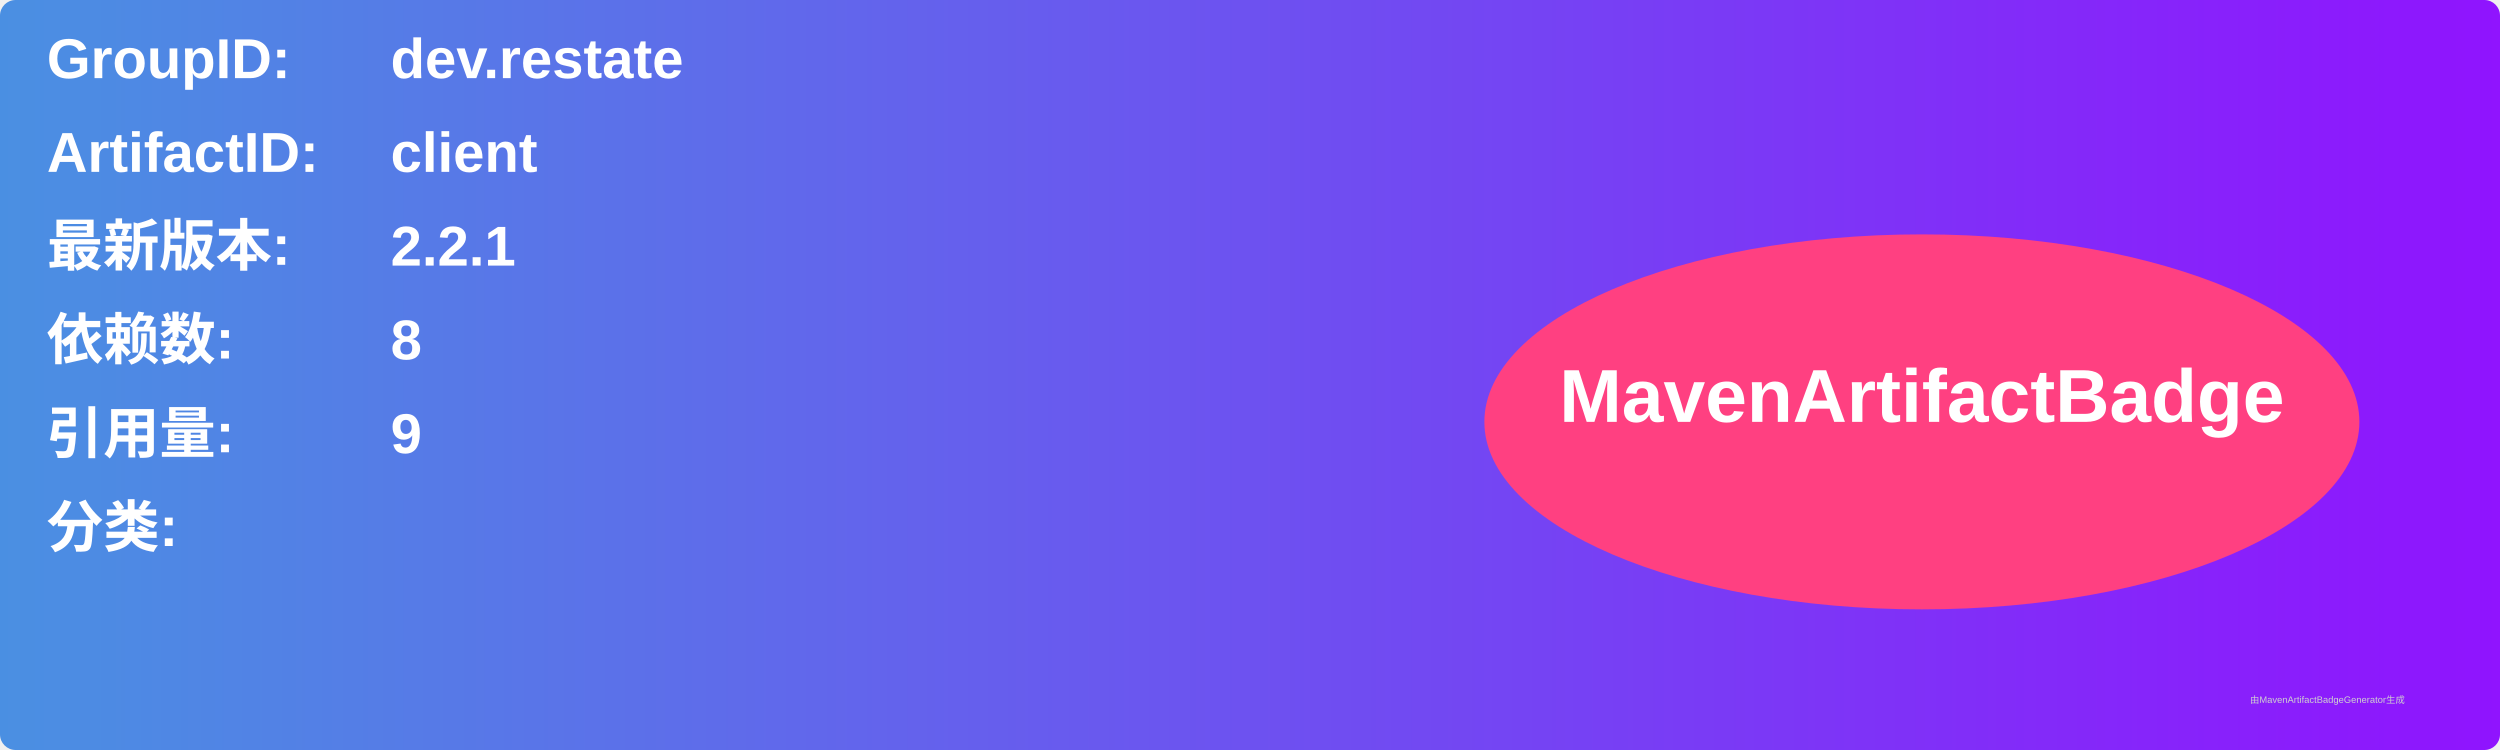
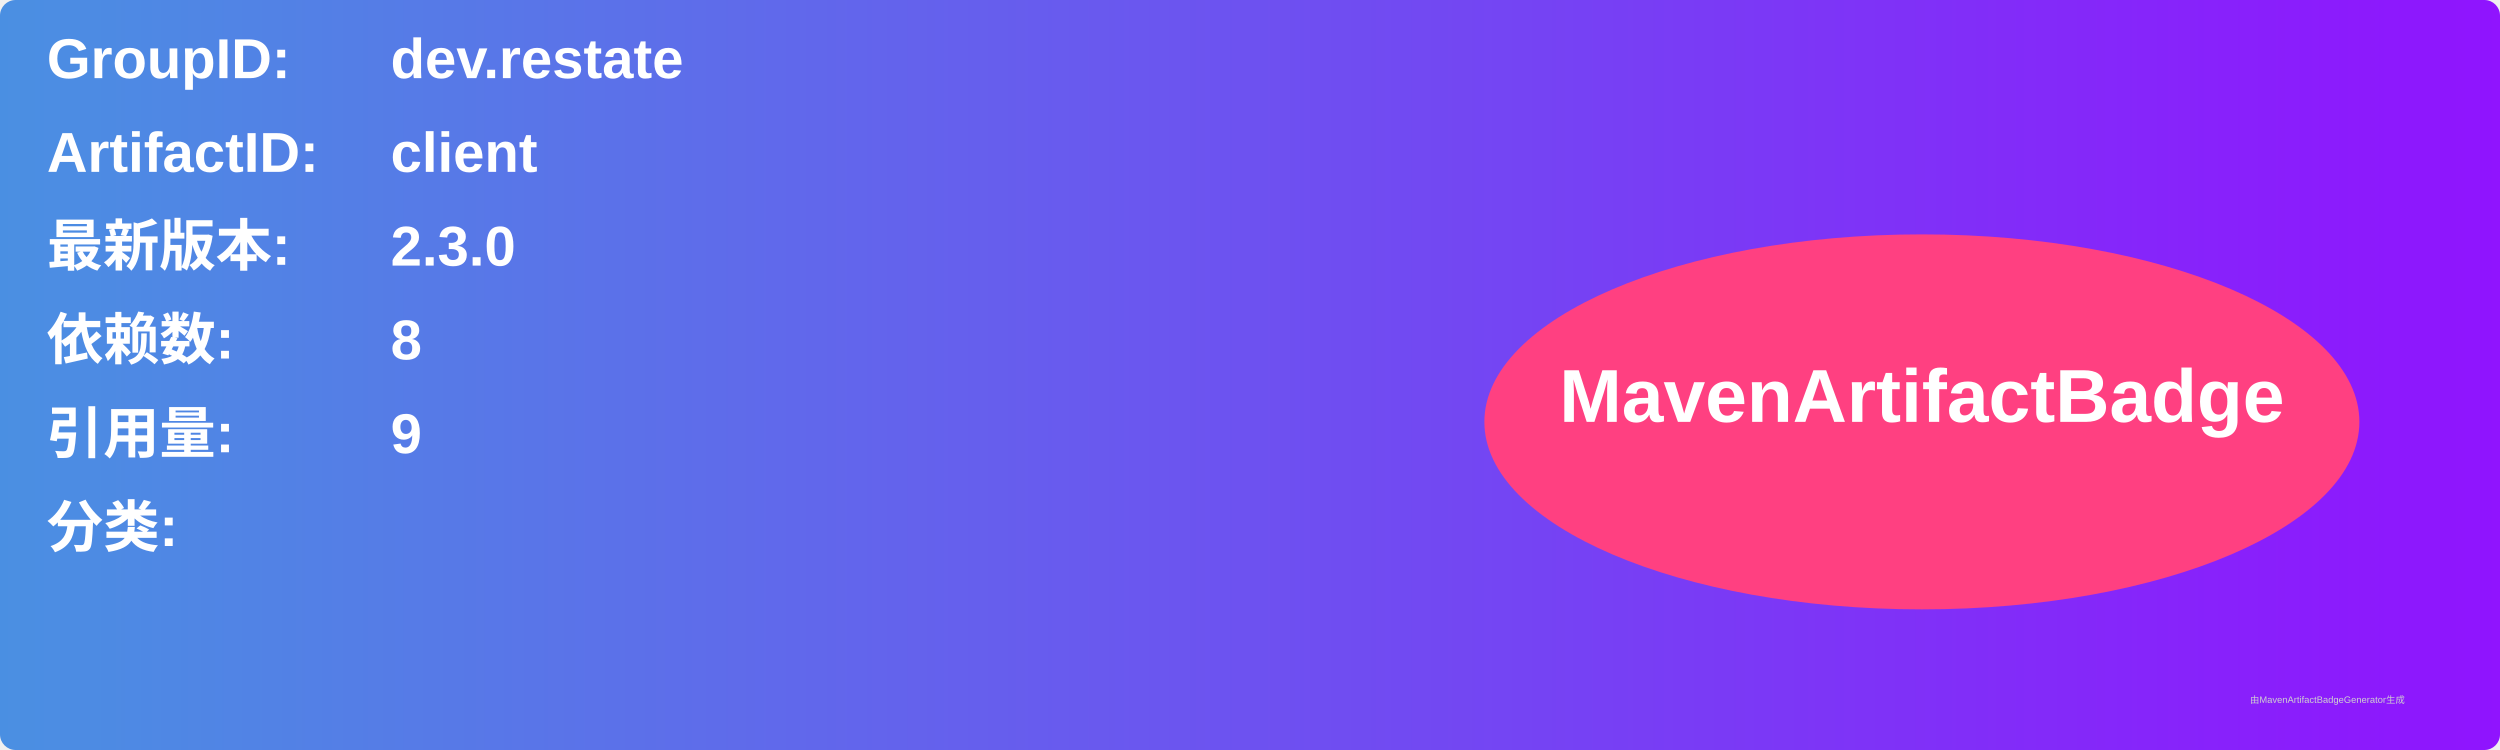
<svg xmlns="http://www.w3.org/2000/svg" width="800" height="240" viewBox="0 0 800 240">
  <linearGradient id="grad" x1="0%" y1="0%" x2="100%" y2="0%">
    <stop offset="0%" stop-color="#4a90e2" />
    <stop offset="100%" stop-color="#9013fe" />
  </linearGradient>
  <rect width="100%" height="100%" rx="5" ry="5" fill="url(#grad)" />
  <g transform="translate(15, 15)">
    <text x="0" y="10" font-family="Arial" font-size="18" fill="white" font-weight="bold" width="260">GroupID:</text>
    <text x="110" y="10" font-family="Arial" font-size="18" fill="white" font-weight="bold" width="460">dev.restate</text>
    <text x="0" y="40" font-family="Arial" font-size="18" fill="white" font-weight="bold" width="260">ArtifactID:</text>
    <text x="110" y="40" font-family="Arial" font-size="18" fill="white" font-weight="bold" width="460">client</text>
    <text x="0" y="70" font-family="Arial" font-size="18" fill="white" font-weight="bold">最新版本:</text>
    <text x="110" y="70" font-family="Arial" font-size="18" fill="white" font-weight="bold">
-       <tspan font-weight="bold">2.2.1</tspan>
+       <tspan font-weight="bold">2.3.0</tspan>
    </text>
    <text x="0" y="100" font-family="Arial" font-size="18" fill="white" font-weight="bold">依赖数: </text>
    <text x="110" y="100" font-family="Arial" font-size="18" fill="white">
      <tspan font-weight="bold">8</tspan>
    </text>
    <text x="0" y="130" font-family="Arial" font-size="18" fill="white" font-weight="bold">引用量: </text>
    <text x="110" y="130" font-family="Arial" font-size="18" fill="white">
      <tspan font-weight="bold">9</tspan>
    </text>
    <text x="0" y="160" font-family="Arial" font-size="18" fill="white" font-weight="bold">分类:</text>
    <text x="10" y="190" font-family="Arial" font-size="10" fill="white">
      <tspan font-weight="bold" />
    </text>
    <ellipse cx="600" cy="120" rx="140" ry="60" fill="#ff4081" />
    <text x="600" y="120" text-anchor="middle" font-family="Arial" font-size="24" fill="white" font-weight="bold">MavenArtifactBadge</text>
  </g>
  <text x="720" y="225" font-family="Arial" font-size="3" fill="#d0d0d0">由MavenArtifactBadgeGenerator生成</text>
</svg>
